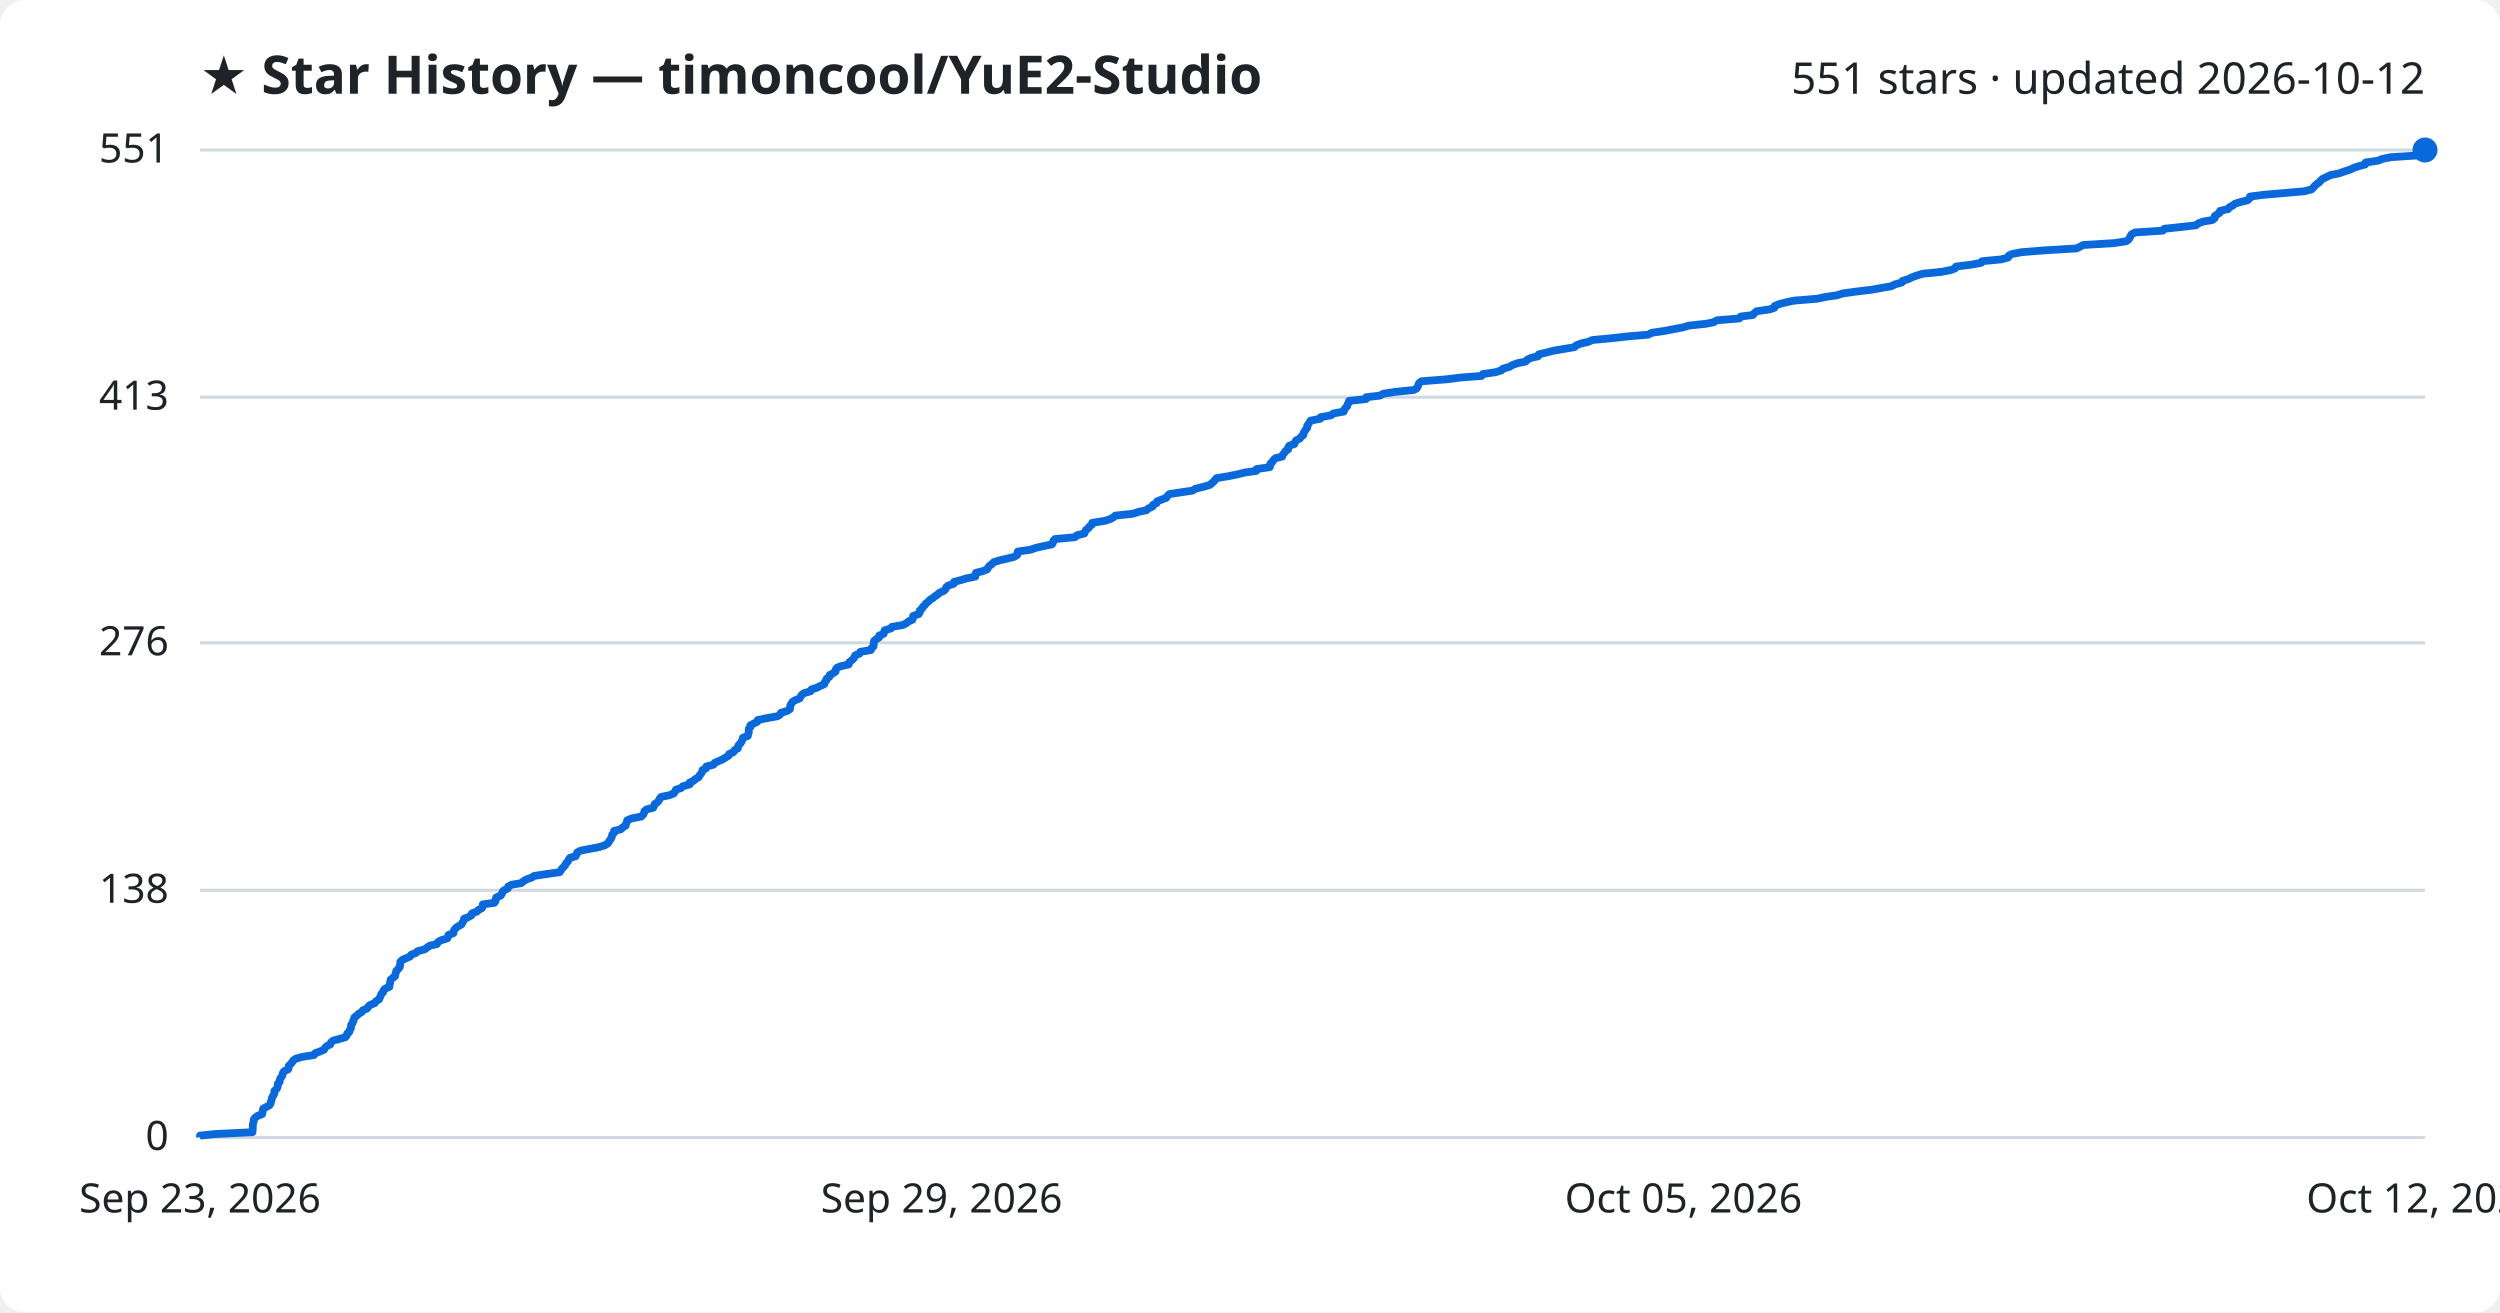
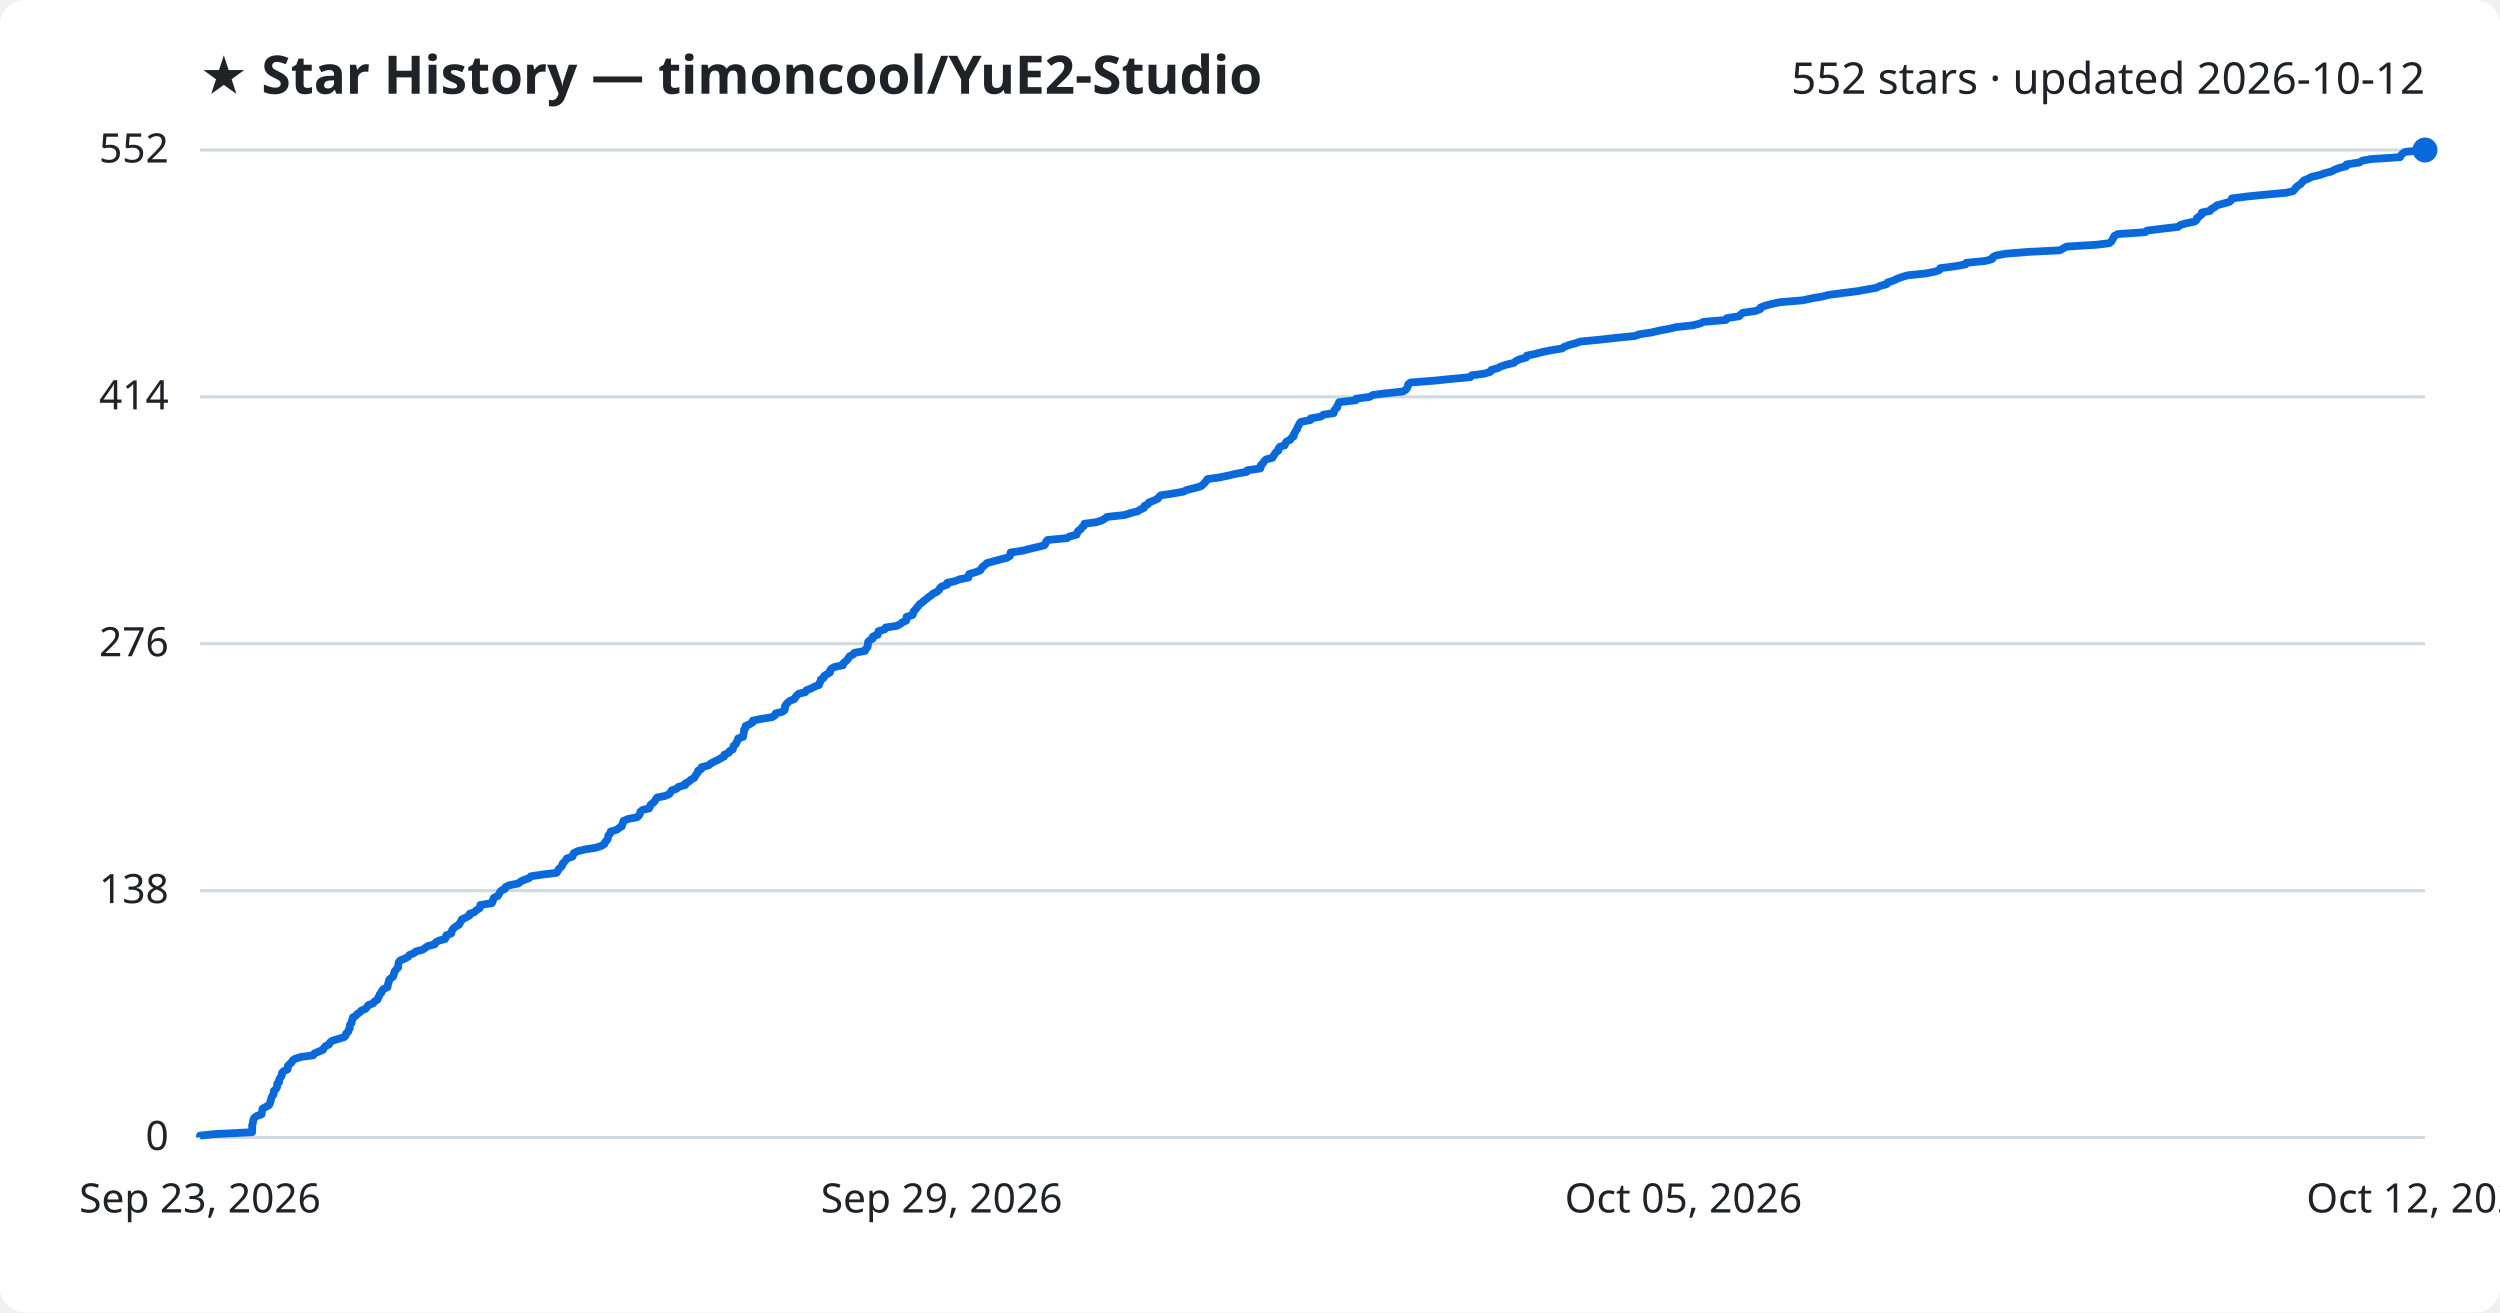
<svg xmlns="http://www.w3.org/2000/svg" viewBox="0 0 800 420" font-family="Segoe UI, sans-serif">
  <rect width="800" height="420" fill="#ffffff" rx="8" />
  <text x="64" y="30" fill="#1f2328" font-size="17" font-weight="700">★ Star History — timoncool/YuE2-Studio</text>
-   <text x="776" y="30" fill="#1f2328" font-size="14" text-anchor="end">551 stars · updated 2026-10-12</text>
+   <text x="776" y="30" fill="#1f2328" font-size="14" text-anchor="end">552 stars · updated 2026-10-12</text>
  <line x1="64" y1="364.0" x2="776" y2="364.0" stroke="#d1d9e0" stroke-width="1" />
  <text x="54" y="368.0" fill="#1f2328" font-size="13" text-anchor="end">0</text>
-   <line x1="64" y1="284.9" x2="776" y2="284.9" stroke="#d1d9e0" stroke-width="1" />
-   <text x="54" y="288.9" fill="#1f2328" font-size="13" text-anchor="end">138</text>
-   <line x1="64" y1="205.7" x2="776" y2="205.7" stroke="#d1d9e0" stroke-width="1" />
-   <text x="54" y="209.7" fill="#1f2328" font-size="13" text-anchor="end">276</text>
-   <line x1="64" y1="127.1" x2="776" y2="127.1" stroke="#d1d9e0" stroke-width="1" />
-   <text x="54" y="131.1" fill="#1f2328" font-size="13" text-anchor="end">413</text>
+   <line x1="64" y1="285.0" x2="776" y2="285.0" stroke="#d1d9e0" stroke-width="1" />
+   <text x="54" y="289.0" fill="#1f2328" font-size="13" text-anchor="end">138</text>
+   <line x1="64" y1="206.0" x2="776" y2="206.0" stroke="#d1d9e0" stroke-width="1" />
+   <text x="54" y="210.0" fill="#1f2328" font-size="13" text-anchor="end">276</text>
+   <line x1="64" y1="127.0" x2="776" y2="127.0" stroke="#d1d9e0" stroke-width="1" />
+   <text x="54" y="131.0" fill="#1f2328" font-size="13" text-anchor="end">414</text>
  <line x1="64" y1="48.0" x2="776" y2="48.0" stroke="#d1d9e0" stroke-width="1" />
-   <text x="54" y="52.0" fill="#1f2328" font-size="13" text-anchor="end">551</text>
-   <path d="M64.0,364.0 L64.0,363.4 L68.8,362.9 L80.8,362.3 L80.8,361.7 L80.9,361.1 L80.9,360.6 L80.9,360.0 L81.0,359.4 L81.2,358.8 L81.2,358.3 L81.6,357.7 L82.4,357.1 L83.9,356.5 L84.0,356.0 L84.1,355.4 L84.2,354.8 L85.1,354.3 L86.2,353.7 L86.6,353.1 L86.7,352.5 L86.9,352.0 L87.0,351.4 L87.3,350.8 L87.7,350.2 L87.8,349.7 L87.8,349.1 L88.5,348.5 L88.8,347.9 L88.9,347.4 L88.9,346.8 L89.5,346.2 L89.5,345.6 L89.7,345.1 L90.2,344.5 L90.4,343.9 L90.5,343.4 L90.9,342.8 L92.2,342.2 L92.4,341.6 L92.4,341.1 L93.0,340.5 L93.5,339.9 L93.9,339.3 L94.6,338.8 L96.7,338.2 L100.5,337.6 L100.9,337.0 L102.3,336.5 L103.7,335.9 L104.0,335.3 L104.5,334.8 L105.7,334.2 L105.9,333.6 L106.6,333.0 L108.5,332.5 L110.5,331.9 L111.0,331.3 L111.1,330.7 L111.8,330.2 L111.9,329.6 L112.3,329.0 L112.3,328.4 L112.4,327.9 L112.9,327.3 L113.0,326.7 L113.3,326.1 L113.4,325.6 L114.2,325.0 L114.8,324.4 L115.7,323.9 L116.1,323.3 L117.5,322.7 L117.9,322.1 L118.4,321.6 L119.9,321.0 L120.3,320.4 L121.3,319.8 L121.5,319.3 L121.8,318.7 L122.0,318.1 L122.6,317.5 L122.7,317.0 L123.2,316.4 L124.6,315.8 L124.6,315.3 L124.8,314.7 L124.9,314.1 L125.0,313.5 L125.6,313.0 L126.4,312.4 L126.5,311.8 L126.7,311.2 L126.8,310.7 L127.4,310.1 L127.9,309.5 L128.0,308.9 L128.1,308.4 L128.1,307.8 L128.7,307.2 L130.0,306.6 L131.2,306.1 L131.6,305.5 L133.2,304.9 L133.6,304.4 L135.9,303.8 L136.7,303.2 L137.6,302.6 L139.8,302.1 L140.1,301.5 L141.1,300.9 L143.1,300.3 L143.4,299.8 L143.5,299.2 L145.1,298.6 L145.2,298.0 L145.4,297.5 L145.9,296.9 L146.8,296.3 L147.7,295.8 L148.0,295.2 L148.4,294.6 L148.5,294.0 L149.8,293.5 L150.9,292.9 L151.0,292.3 L152.6,291.7 L153.1,291.2 L154.2,290.6 L154.5,290.0 L154.5,289.4 L158.2,288.9 L158.6,288.3 L158.6,287.7 L158.8,287.2 L160.2,286.6 L160.6,286.0 L160.8,285.4 L161.3,284.9 L162.5,284.3 L162.6,283.7 L163.8,283.1 L166.8,282.6 L167.5,282.0 L168.5,281.4 L170.2,280.8 L170.9,280.3 L174.9,279.7 L179.1,279.1 L179.5,278.5 L179.8,278.0 L180.4,277.4 L180.9,276.8 L181.1,276.3 L181.7,275.7 L182.0,275.1 L182.4,274.5 L184.2,274.0 L184.5,273.4 L184.7,272.8 L185.8,272.2 L188.4,271.7 L191.6,271.1 L193.5,270.5 L194.5,269.9 L194.8,269.4 L195.2,268.8 L195.6,268.2 L195.8,267.7 L195.9,267.1 L196.5,266.5 L196.5,265.9 L198.6,265.4 L199.2,264.8 L200.2,264.2 L200.3,263.6 L200.6,263.1 L200.7,262.5 L202.1,261.9 L205.2,261.3 L205.7,260.8 L206.1,260.2 L206.2,259.6 L206.9,259.0 L209.0,258.5 L209.3,257.9 L209.5,257.3 L210.3,256.8 L210.8,256.2 L211.1,255.6 L211.6,255.0 L214.1,254.5 L215.6,253.9 L216.0,253.3 L216.3,252.7 L217.9,252.2 L218.5,251.6 L220.7,251.0 L220.7,250.4 L221.9,249.9 L222.5,249.3 L223.6,248.7 L223.8,248.2 L224.3,247.6 L224.7,247.0 L224.8,246.4 L225.9,245.9 L226.0,245.3 L228.3,244.7 L228.7,244.1 L229.9,243.6 L231.2,243.0 L232.2,242.4 L233.2,241.8 L233.3,241.3 L234.7,240.7 L235.0,240.1 L236.1,239.5 L236.1,239.0 L236.4,238.4 L237.0,237.8 L237.3,237.3 L237.6,236.7 L237.7,236.1 L239.3,235.5 L239.4,235.0 L239.6,234.4 L239.6,233.8 L239.6,233.2 L240.1,232.7 L240.1,232.1 L241.3,231.5 L242.4,230.9 L242.5,230.4 L245.4,229.8 L248.8,229.2 L249.6,228.7 L249.9,228.1 L251.9,227.5 L252.8,226.9 L252.8,226.4 L252.9,225.8 L253.2,225.2 L253.6,224.6 L254.4,224.1 L255.9,223.5 L256.2,222.9 L256.6,222.3 L257.3,221.8 L259.4,221.2 L259.7,220.6 L261.3,220.1 L262.5,219.5 L263.8,218.9 L263.9,218.3 L264.4,217.8 L264.5,217.2 L265.4,216.6 L265.5,216.0 L266.5,215.5 L267.4,214.9 L267.4,214.3 L267.8,213.7 L269.0,213.2 L271.6,212.6 L271.7,212.0 L272.4,211.4 L273.0,210.9 L273.4,210.3 L273.7,209.7 L275.0,209.2 L275.3,208.6 L278.7,208.0 L278.9,207.4 L279.5,206.9 L279.6,206.3 L279.6,205.7 L279.7,205.1 L280.3,204.6 L281.3,204.0 L281.3,203.4 L282.8,202.8 L282.9,202.3 L283.1,201.7 L285.1,201.1 L285.4,200.6 L288.9,200.0 L290.1,199.4 L290.8,198.8 L292.0,198.3 L292.1,197.7 L292.2,197.1 L294.0,196.5 L294.3,196.0 L294.3,195.4 L295.0,194.8 L295.3,194.2 L295.9,193.7 L296.3,193.1 L297.1,192.5 L297.6,191.9 L298.5,191.4 L299.2,190.8 L300.1,190.2 L300.6,189.7 L302.0,189.1 L302.6,188.5 L302.8,187.9 L303.4,187.4 L305.2,186.8 L305.3,186.2 L307.6,185.6 L309.2,185.1 L312.1,184.5 L312.2,183.9 L312.3,183.3 L314.4,182.8 L315.9,182.2 L316.2,181.6 L316.6,181.1 L317.4,180.5 L318.0,179.9 L319.9,179.3 L322.1,178.8 L324.5,178.2 L325.5,177.6 L325.6,177.0 L325.7,176.5 L329.8,175.9 L331.5,175.3 L334.2,174.7 L336.6,174.2 L337.0,173.6 L337.1,173.0 L337.6,172.5 L344.0,171.9 L344.6,171.3 L347.0,170.7 L347.2,170.2 L347.5,169.6 L348.3,169.0 L348.7,168.4 L349.4,167.9 L349.5,167.3 L353.4,166.7 L355.3,166.1 L356.2,165.6 L356.9,165.0 L362.5,164.4 L364.3,163.8 L366.8,163.3 L367.5,162.7 L368.8,162.1 L368.9,161.6 L370.1,161.0 L370.3,160.4 L371.9,159.8 L373.2,159.3 L373.6,158.7 L374.2,158.1 L378.2,157.5 L381.6,157.0 L382.5,156.4 L385.0,155.8 L387.1,155.2 L387.7,154.7 L388.4,154.1 L388.9,153.5 L389.3,153.0 L393.0,152.4 L396.0,151.8 L398.4,151.2 L402.0,150.7 L402.1,150.1 L406.3,149.5 L406.5,148.9 L406.5,148.4 L407.2,147.8 L407.5,147.2 L408.2,146.6 L410.3,146.1 L410.5,145.5 L411.0,144.9 L411.4,144.3 L412.2,143.8 L412.2,143.2 L412.6,142.6 L414.2,142.1 L414.4,141.5 L414.8,140.9 L416.0,140.3 L416.3,139.8 L417.1,139.2 L417.1,138.6 L417.5,138.0 L417.8,137.5 L418.3,136.9 L418.3,136.3 L418.7,135.7 L419.0,135.2 L419.4,134.6 L422.5,134.0 L422.6,133.5 L425.9,132.9 L426.7,132.3 L430.0,131.7 L430.1,131.2 L430.5,130.6 L431.1,130.0 L431.2,129.4 L431.6,128.9 L431.7,128.3 L437.1,127.7 L437.2,127.1 L441.6,126.6 L442.6,126.0 L446.5,125.4 L452.4,124.8 L453.3,124.3 L453.7,123.7 L453.9,123.1 L454.1,122.6 L454.9,122.0 L462.7,121.4 L467.5,120.8 L474.1,120.3 L474.5,119.7 L478.6,119.1 L480.5,118.5 L480.9,118.0 L483.0,117.4 L484.0,116.8 L485.7,116.2 L488.2,115.7 L488.7,115.1 L490.0,114.5 L492.2,114.0 L492.4,113.4 L494.9,112.8 L497.2,112.2 L500.2,111.7 L503.8,111.1 L504.4,110.5 L506.0,109.9 L508.2,109.4 L509.6,108.8 L516.0,108.2 L521.3,107.6 L527.4,107.1 L528.5,106.5 L532.6,105.9 L535.2,105.4 L538.4,104.8 L540.4,104.2 L546.0,103.6 L548.4,103.1 L549.4,102.5 L556.6,101.9 L557.0,101.3 L560.9,100.8 L561.4,100.2 L562.1,99.6 L566.3,99.0 L567.8,98.5 L567.9,97.9 L569.4,97.3 L571.7,96.7 L574.1,96.2 L581.5,95.6 L584.2,95.0 L587.8,94.5 L589.7,93.9 L594.0,93.3 L599.0,92.7 L601.7,92.2 L605.2,91.6 L606.4,91.0 L608.6,90.4 L608.8,89.9 L610.7,89.3 L611.9,88.7 L613.6,88.1 L615.3,87.6 L621.2,87.0 L624.3,86.4 L625.6,85.9 L625.9,85.3 L630.7,84.7 L634.0,84.1 L634.2,83.6 L640.4,83.0 L642.6,82.4 L642.8,81.8 L643.8,81.3 L646.9,80.7 L654.4,80.1 L664.5,79.5 L665.5,79.0 L666.6,78.4 L676.5,77.8 L680.4,77.2 L681.1,76.7 L681.5,76.1 L681.8,75.5 L682.1,75.0 L683.2,74.4 L692.1,73.8 L692.6,73.2 L697.4,72.7 L702.7,72.1 L703.4,71.5 L705.0,70.9 L708.0,70.4 L708.7,69.8 L708.7,69.2 L709.5,68.6 L710.3,68.1 L710.4,67.5 L713.0,66.9 L713.3,66.4 L714.4,65.8 L715.2,65.2 L717.1,64.6 L719.2,64.1 L719.9,63.5 L720.0,62.9 L724.7,62.3 L730.7,61.8 L737.4,61.2 L739.7,60.6 L740.3,60.0 L740.7,59.5 L741.4,58.9 L742.2,58.3 L742.7,57.7 L743.3,57.2 L744.6,56.6 L745.8,56.0 L748.4,55.5 L750.1,54.9 L752.0,54.3 L753.2,53.7 L754.8,53.2 L756.9,52.6 L757.0,52.0 L761.1,51.4 L762.2,50.9 L765.0,50.3 L774.3,49.7 L774.6,49.1 L775.2,48.6 L776.0,48.0 L776.0,48.0" fill="none" stroke="#0969da" stroke-width="2.5" stroke-linejoin="round" />
+   <text x="54" y="52.0" fill="#1f2328" font-size="13" text-anchor="end">552</text>
+   <path d="M64.0,364.0 L64.0,363.4 L68.8,362.9 L80.7,362.3 L80.7,361.7 L80.7,361.1 L80.7,360.6 L80.7,360.0 L80.9,359.4 L81.0,358.8 L81.1,358.3 L81.4,357.7 L82.2,357.1 L83.7,356.6 L83.8,356.0 L83.9,355.4 L84.0,354.8 L84.9,354.3 L86.0,353.7 L86.4,353.1 L86.5,352.6 L86.7,352.0 L86.8,351.4 L87.1,350.8 L87.5,350.3 L87.6,349.7 L87.6,349.1 L88.3,348.5 L88.6,348.0 L88.7,347.4 L88.7,346.8 L89.3,346.3 L89.3,345.7 L89.5,345.1 L90.0,344.5 L90.2,344.0 L90.2,343.4 L90.7,342.8 L92.0,342.2 L92.1,341.7 L92.1,341.1 L92.7,340.5 L93.3,340.0 L93.6,339.4 L94.4,338.8 L96.4,338.2 L100.2,337.7 L100.6,337.1 L102.0,336.5 L103.4,335.9 L103.6,335.4 L104.1,334.8 L105.3,334.2 L105.5,333.7 L106.2,333.1 L108.1,332.5 L110.1,331.9 L110.6,331.4 L110.7,330.8 L111.4,330.2 L111.5,329.7 L111.9,329.1 L111.9,328.5 L112.0,327.9 L112.5,327.4 L112.5,326.8 L112.8,326.2 L112.9,325.6 L113.8,325.1 L114.3,324.5 L115.2,323.9 L115.6,323.4 L117.0,322.8 L117.5,322.2 L117.9,321.6 L119.4,321.1 L119.8,320.5 L120.8,319.9 L121.0,319.3 L121.3,318.8 L121.5,318.2 L122.1,317.6 L122.2,317.1 L122.7,316.5 L124.0,315.9 L124.1,315.3 L124.2,314.8 L124.4,314.2 L124.5,313.6 L125.0,313.1 L125.8,312.5 L126.0,311.9 L126.1,311.3 L126.3,310.8 L126.8,310.2 L127.4,309.6 L127.4,309.0 L127.5,308.5 L127.6,307.9 L128.1,307.3 L129.4,306.8 L130.6,306.2 L131.0,305.6 L132.5,305.0 L133.0,304.5 L135.3,303.9 L136.1,303.3 L137.0,302.7 L139.1,302.2 L139.4,301.6 L140.4,301.0 L142.4,300.5 L142.7,299.9 L142.8,299.3 L144.4,298.7 L144.5,298.2 L144.7,297.6 L145.2,297.0 L146.0,296.4 L146.9,295.9 L147.2,295.3 L147.6,294.7 L147.8,294.2 L149.1,293.6 L150.2,293.0 L150.3,292.4 L151.8,291.9 L152.4,291.3 L153.4,290.7 L153.7,290.2 L153.7,289.6 L157.4,289.0 L157.7,288.4 L157.8,287.9 L158.0,287.3 L159.3,286.7 L159.7,286.1 L159.9,285.6 L160.4,285.0 L161.6,284.4 L161.7,283.9 L162.9,283.3 L165.9,282.7 L166.6,282.1 L167.6,281.6 L169.3,281.0 L169.9,280.4 L174.0,279.8 L178.1,279.3 L178.5,278.7 L178.8,278.1 L179.4,277.6 L179.9,277.0 L180.0,276.4 L180.6,275.8 L181.0,275.3 L181.4,274.7 L183.2,274.1 L183.4,273.6 L183.6,273.0 L184.8,272.4 L187.3,271.8 L190.5,271.3 L192.4,270.7 L193.4,270.1 L193.6,269.5 L194.1,269.0 L194.5,268.4 L194.6,267.8 L194.7,267.3 L195.3,266.7 L195.4,266.1 L197.4,265.5 L198.0,265.0 L199.0,264.4 L199.1,263.8 L199.4,263.2 L199.5,262.7 L200.9,262.1 L203.9,261.5 L204.4,261.0 L204.8,260.4 L204.9,259.8 L205.6,259.2 L207.7,258.7 L208.0,258.1 L208.2,257.5 L209.0,256.9 L209.5,256.4 L209.8,255.8 L210.3,255.2 L212.8,254.7 L214.2,254.1 L214.6,253.5 L215.0,252.9 L216.5,252.4 L217.1,251.8 L219.3,251.2 L219.3,250.7 L220.5,250.1 L221.1,249.5 L222.2,248.9 L222.4,248.4 L222.8,247.8 L223.3,247.2 L223.4,246.6 L224.4,246.1 L224.5,245.5 L226.8,244.9 L227.3,244.4 L228.4,243.8 L229.7,243.2 L230.7,242.6 L231.7,242.1 L231.8,241.5 L233.2,240.9 L233.5,240.3 L234.5,239.8 L234.6,239.2 L234.8,238.6 L235.5,238.1 L235.7,237.5 L236.1,236.9 L236.2,236.3 L237.8,235.8 L237.8,235.2 L238.0,234.6 L238.1,234.1 L238.1,233.5 L238.6,232.9 L238.6,232.3 L239.8,231.8 L240.8,231.2 L240.9,230.6 L243.8,230.0 L247.1,229.5 L248.0,228.9 L248.2,228.3 L250.3,227.8 L251.1,227.2 L251.2,226.6 L251.2,226.0 L251.5,225.5 L252.0,224.9 L252.7,224.3 L254.2,223.7 L254.5,223.2 L254.9,222.6 L255.6,222.0 L257.7,221.5 L258.0,220.9 L259.6,220.3 L260.7,219.7 L262.1,219.2 L262.2,218.6 L262.6,218.0 L262.7,217.4 L263.6,216.9 L263.7,216.3 L264.7,215.7 L265.6,215.2 L265.6,214.6 L266.0,214.0 L267.1,213.4 L269.7,212.9 L269.8,212.3 L270.5,211.7 L271.1,211.2 L271.5,210.6 L271.9,210.0 L273.1,209.4 L273.4,208.9 L276.8,208.3 L277.0,207.7 L277.6,207.1 L277.7,206.6 L277.7,206.0 L277.8,205.4 L278.3,204.9 L279.3,204.3 L279.3,203.7 L280.9,203.1 L280.9,202.6 L281.1,202.0 L283.1,201.4 L283.4,200.8 L286.9,200.3 L288.1,199.7 L288.8,199.1 L290.0,198.6 L290.1,198.0 L290.1,197.4 L292.0,196.8 L292.2,196.3 L292.3,195.7 L292.9,195.1 L293.3,194.6 L293.8,194.0 L294.2,193.4 L295.1,192.8 L295.6,192.3 L296.4,191.7 L297.1,191.1 L298.0,190.5 L298.5,190.0 L299.8,189.4 L300.5,188.8 L300.7,188.3 L301.3,187.7 L303.1,187.1 L303.1,186.5 L305.5,186.0 L307.0,185.4 L309.9,184.8 L310.0,184.2 L310.1,183.7 L312.2,183.1 L313.7,182.5 L314.0,182.0 L314.4,181.4 L315.2,180.8 L315.8,180.2 L317.6,179.7 L319.8,179.1 L322.2,178.5 L323.2,177.9 L323.3,177.4 L323.4,176.8 L327.4,176.2 L329.2,175.7 L331.8,175.1 L334.2,174.5 L334.6,173.9 L334.7,173.4 L335.2,172.8 L341.5,172.2 L342.2,171.7 L344.5,171.1 L344.7,170.5 L345.0,169.9 L345.8,169.4 L346.2,168.8 L346.9,168.2 L347.0,167.6 L350.8,167.1 L352.7,166.5 L353.6,165.9 L354.3,165.4 L359.9,164.8 L361.7,164.2 L364.1,163.6 L364.8,163.1 L366.1,162.5 L366.2,161.9 L367.4,161.3 L367.6,160.8 L369.2,160.2 L370.5,159.6 L370.8,159.1 L371.4,158.5 L375.5,157.9 L378.8,157.3 L379.7,156.8 L382.2,156.2 L384.3,155.6 L384.9,155.1 L385.5,154.5 L386.0,153.9 L386.4,153.3 L390.1,152.8 L393.0,152.2 L395.5,151.6 L399.0,151.0 L399.1,150.5 L403.3,149.9 L403.5,149.3 L403.5,148.8 L404.2,148.2 L404.5,147.6 L405.2,147.0 L407.2,146.5 L407.5,145.9 L407.9,145.3 L408.3,144.7 L409.1,144.2 L409.1,143.6 L409.5,143.0 L411.1,142.5 L411.3,141.9 L411.7,141.3 L412.9,140.7 L413.2,140.2 L414.0,139.6 L414.0,139.0 L414.4,138.4 L414.6,137.9 L415.1,137.3 L415.2,136.7 L415.6,136.2 L415.8,135.6 L416.3,135.0 L419.4,134.4 L419.4,133.9 L422.7,133.3 L423.5,132.7 L426.8,132.2 L426.8,131.6 L427.2,131.0 L427.9,130.4 L427.9,129.9 L428.3,129.3 L428.5,128.7 L433.8,128.1 L433.9,127.6 L438.3,127.0 L439.3,126.4 L443.1,125.9 L448.9,125.3 L449.9,124.7 L450.3,124.1 L450.5,123.6 L450.6,123.0 L451.4,122.4 L459.2,121.8 L463.9,121.3 L470.5,120.7 L470.9,120.1 L474.9,119.6 L476.9,119.0 L477.2,118.4 L479.3,117.8 L480.2,117.3 L482.0,116.7 L484.5,116.1 L485.0,115.6 L486.2,115.0 L488.4,114.4 L488.6,113.8 L491.1,113.3 L493.3,112.7 L496.3,112.1 L499.9,111.5 L500.5,111.0 L502.1,110.4 L504.3,109.8 L505.7,109.3 L512.0,108.7 L517.2,108.1 L523.3,107.5 L524.4,107.0 L528.4,106.4 L531.0,105.8 L534.2,105.2 L536.2,104.7 L541.7,104.1 L544.1,103.5 L545.1,103.0 L552.3,102.4 L552.6,101.8 L556.5,101.2 L557.0,100.7 L557.7,100.1 L561.8,99.5 L563.3,98.9 L563.4,98.4 L564.9,97.8 L567.2,97.2 L569.6,96.7 L576.9,96.1 L579.6,95.5 L583.1,94.9 L585.0,94.4 L589.3,93.8 L594.3,93.2 L597.0,92.7 L600.4,92.1 L601.6,91.5 L603.8,90.9 L604.0,90.4 L605.9,89.8 L607.1,89.2 L608.7,88.6 L610.5,88.1 L616.3,87.5 L619.3,86.9 L620.6,86.4 L620.9,85.8 L625.7,85.2 L629.0,84.6 L629.2,84.1 L635.3,83.5 L637.5,82.9 L637.7,82.3 L638.6,81.8 L641.7,81.2 L649.1,80.6 L659.1,80.1 L660.2,79.5 L661.3,78.9 L671.1,78.3 L675.0,77.8 L675.7,77.2 L676.0,76.6 L676.3,76.1 L676.6,75.5 L677.7,74.9 L686.5,74.3 L687.0,73.8 L691.8,73.2 L697.0,72.6 L697.7,72.0 L699.4,71.5 L702.3,70.9 L703.0,70.3 L703.0,69.8 L703.8,69.2 L704.6,68.6 L704.6,68.0 L707.2,67.5 L707.6,66.9 L708.7,66.3 L709.4,65.7 L711.3,65.2 L713.4,64.6 L714.1,64.0 L714.2,63.5 L718.9,62.9 L724.8,62.3 L731.4,61.7 L733.7,61.2 L734.3,60.6 L734.7,60.0 L735.4,59.4 L736.2,58.9 L736.7,58.3 L737.3,57.7 L738.6,57.2 L739.7,56.6 L742.3,56.0 L744.0,55.4 L746.0,54.9 L747.1,54.3 L748.7,53.7 L750.8,53.2 L750.9,52.6 L755.0,52.0 L756.0,51.4 L758.8,50.9 L768.0,50.3 L768.3,49.7 L768.9,49.1 L769.7,48.6 L776.0,48.0 L776.0,48.0" fill="none" stroke="#0969da" stroke-width="2.5" stroke-linejoin="round" />
  <circle cx="776.0" cy="48.0" r="4" fill="#0969da" />
  <text x="64.0" y="388" fill="#1f2328" font-size="13" text-anchor="middle">Sep 23, 2026</text>
  <text x="301.3" y="388" fill="#1f2328" font-size="13" text-anchor="middle">Sep 29, 2026</text>
  <text x="538.7" y="388" fill="#1f2328" font-size="13" text-anchor="middle">Oct 05, 2026</text>
  <text x="776.0" y="388" fill="#1f2328" font-size="13" text-anchor="middle">Oct 12, 2026</text>
</svg>
